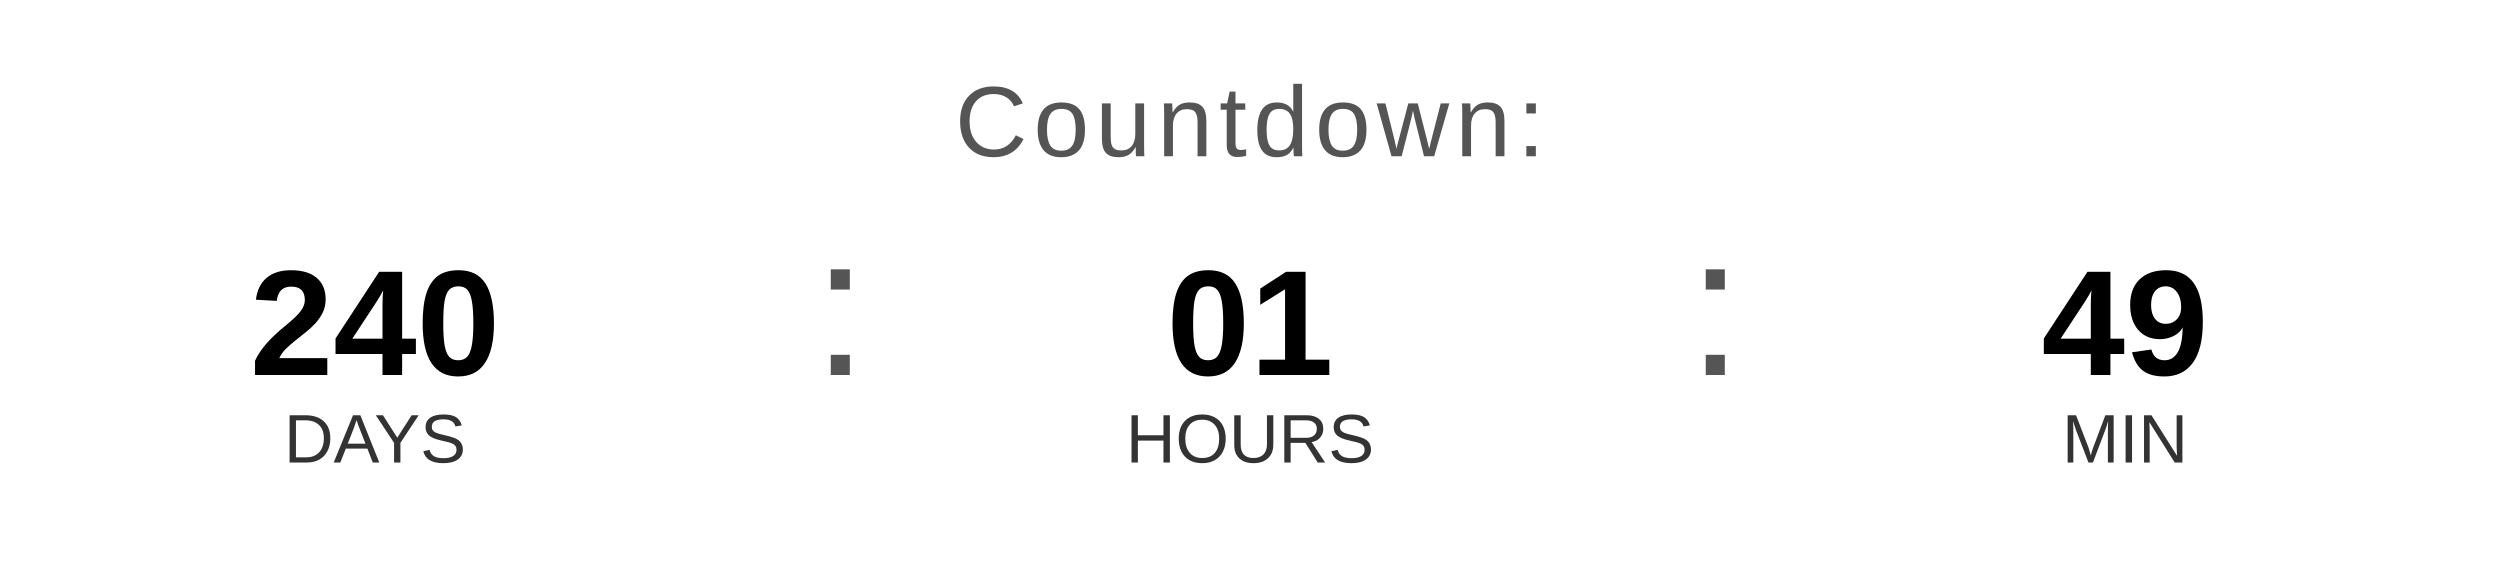
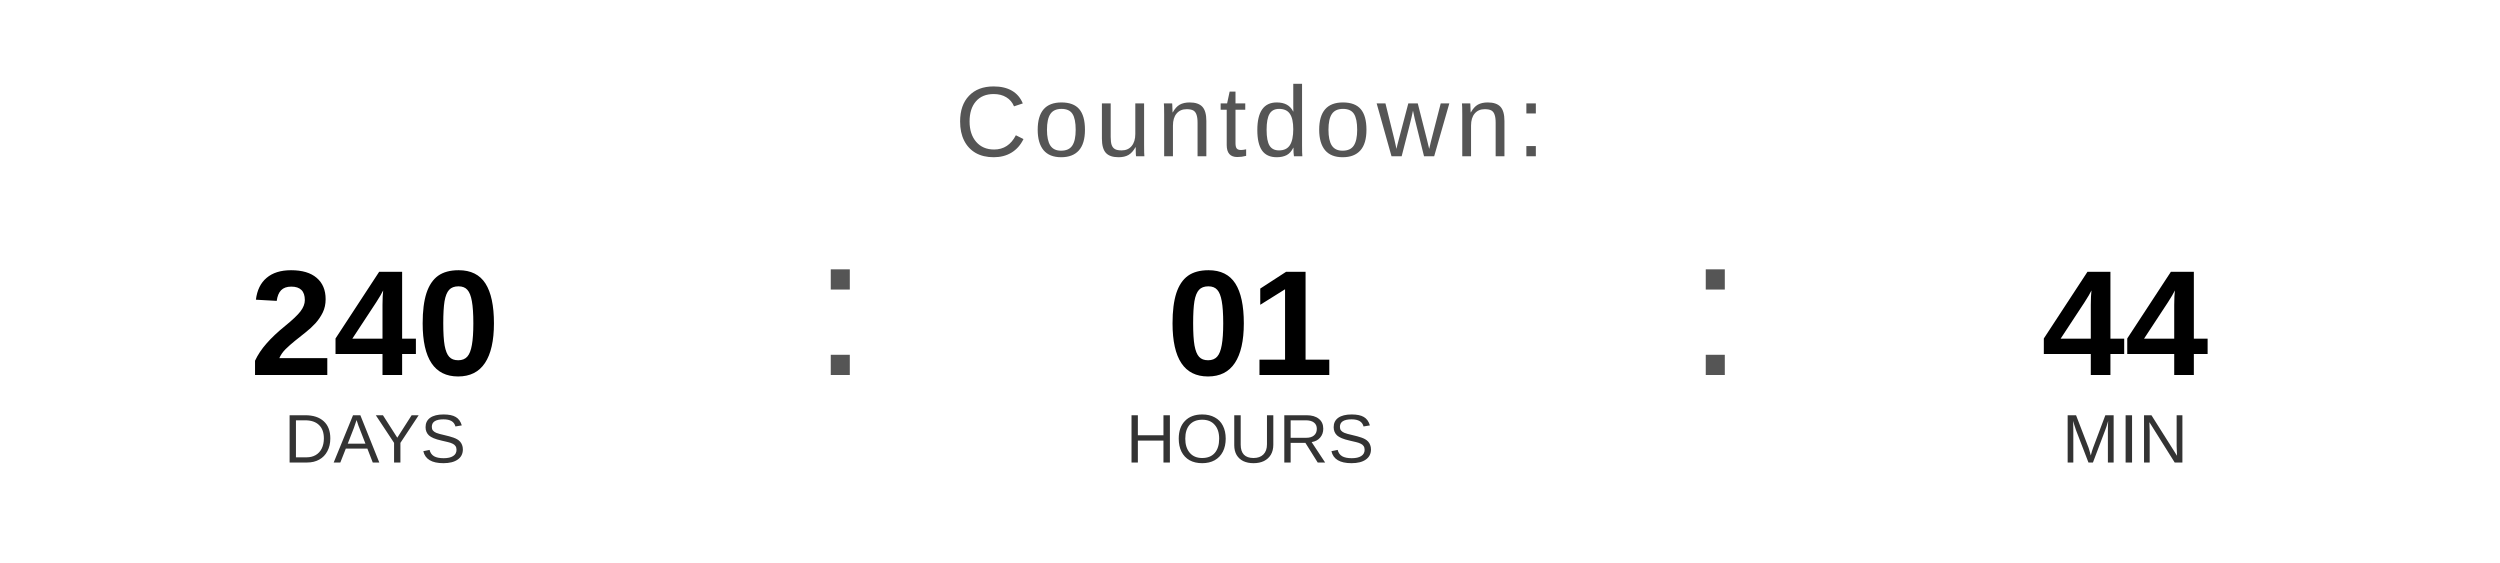
<svg xmlns="http://www.w3.org/2000/svg" width="400" height="90" viewBox="0 0 400 90">
  <text x="200" y="25" font-family="Arial, Helvetica, sans-serif" font-size="16" fill="#555555" text-anchor="middle" letter-spacing="1">
    Countdown:
  </text>
  <text x="60" y="60" font-family="Arial, Helvetica, sans-serif" font-size="24" font-weight="bold" fill="#000000" text-anchor="middle">240</text>
  <text x="60" y="74" font-family="Arial, Helvetica, sans-serif" font-size="11" fill="#333333" text-anchor="middle">DAYS</text>
  <text x="130" y="60" font-family="Arial, sans-serif" font-size="32" fill="#555555">:</text>
  <text x="200" y="60" font-family="Arial, Helvetica, sans-serif" font-size="24" font-weight="bold" fill="#000000" text-anchor="middle">01</text>
  <text x="200" y="74" font-family="Arial, Helvetica, sans-serif" font-size="11" fill="#333333" text-anchor="middle">HOURS</text>
  <text x="270" y="60" font-family="Arial, sans-serif" font-size="32" fill="#555555">:</text>
-   <text x="340" y="60" font-family="Arial, Helvetica, sans-serif" font-size="24" font-weight="bold" fill="#000000" text-anchor="middle">49</text>
+   <text x="340" y="60" font-family="Arial, Helvetica, sans-serif" font-size="24" font-weight="bold" fill="#000000" text-anchor="middle">44</text>
  <text x="340" y="74" font-family="Arial, Helvetica, sans-serif" font-size="11" fill="#333333" text-anchor="middle">MIN</text>
</svg>
